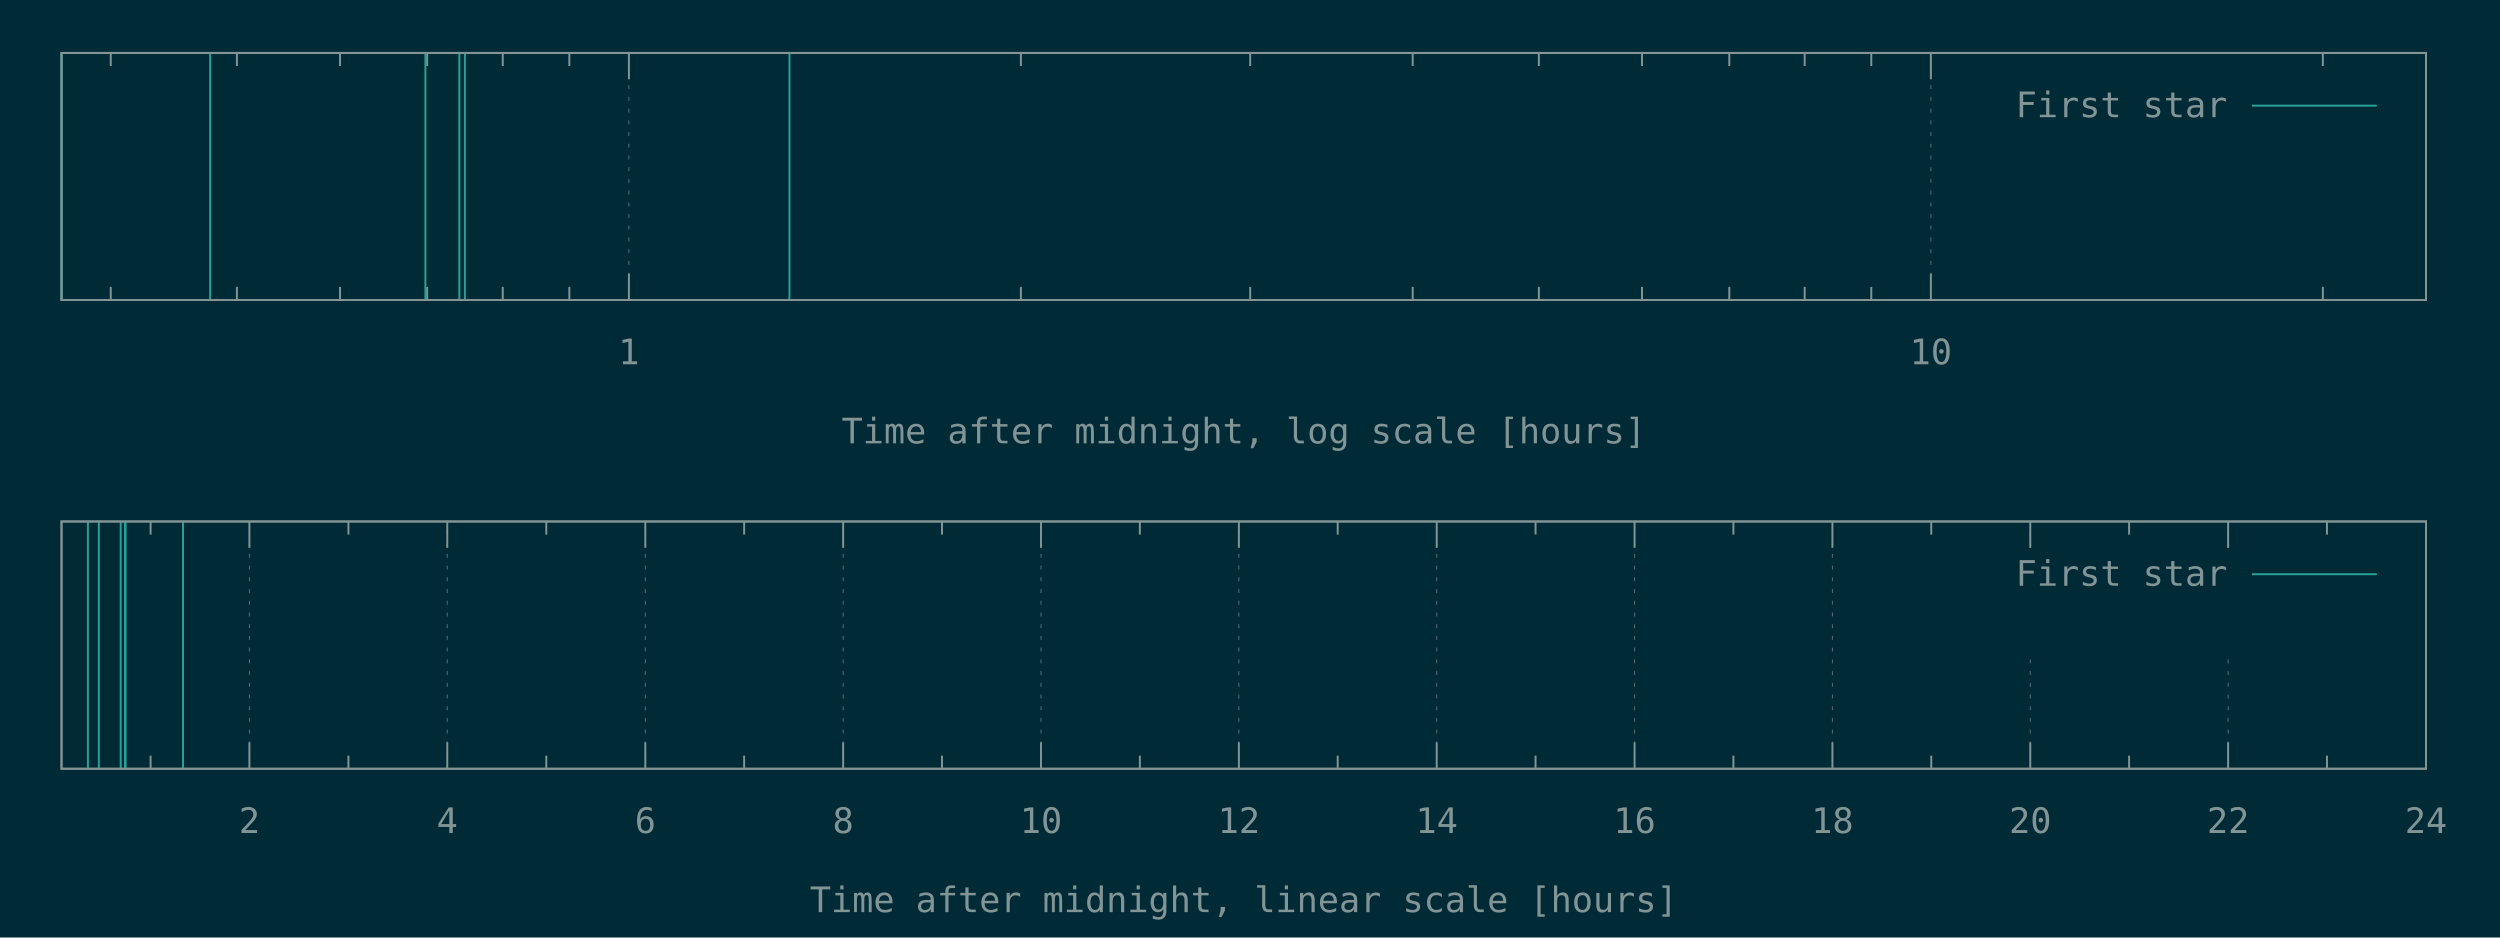
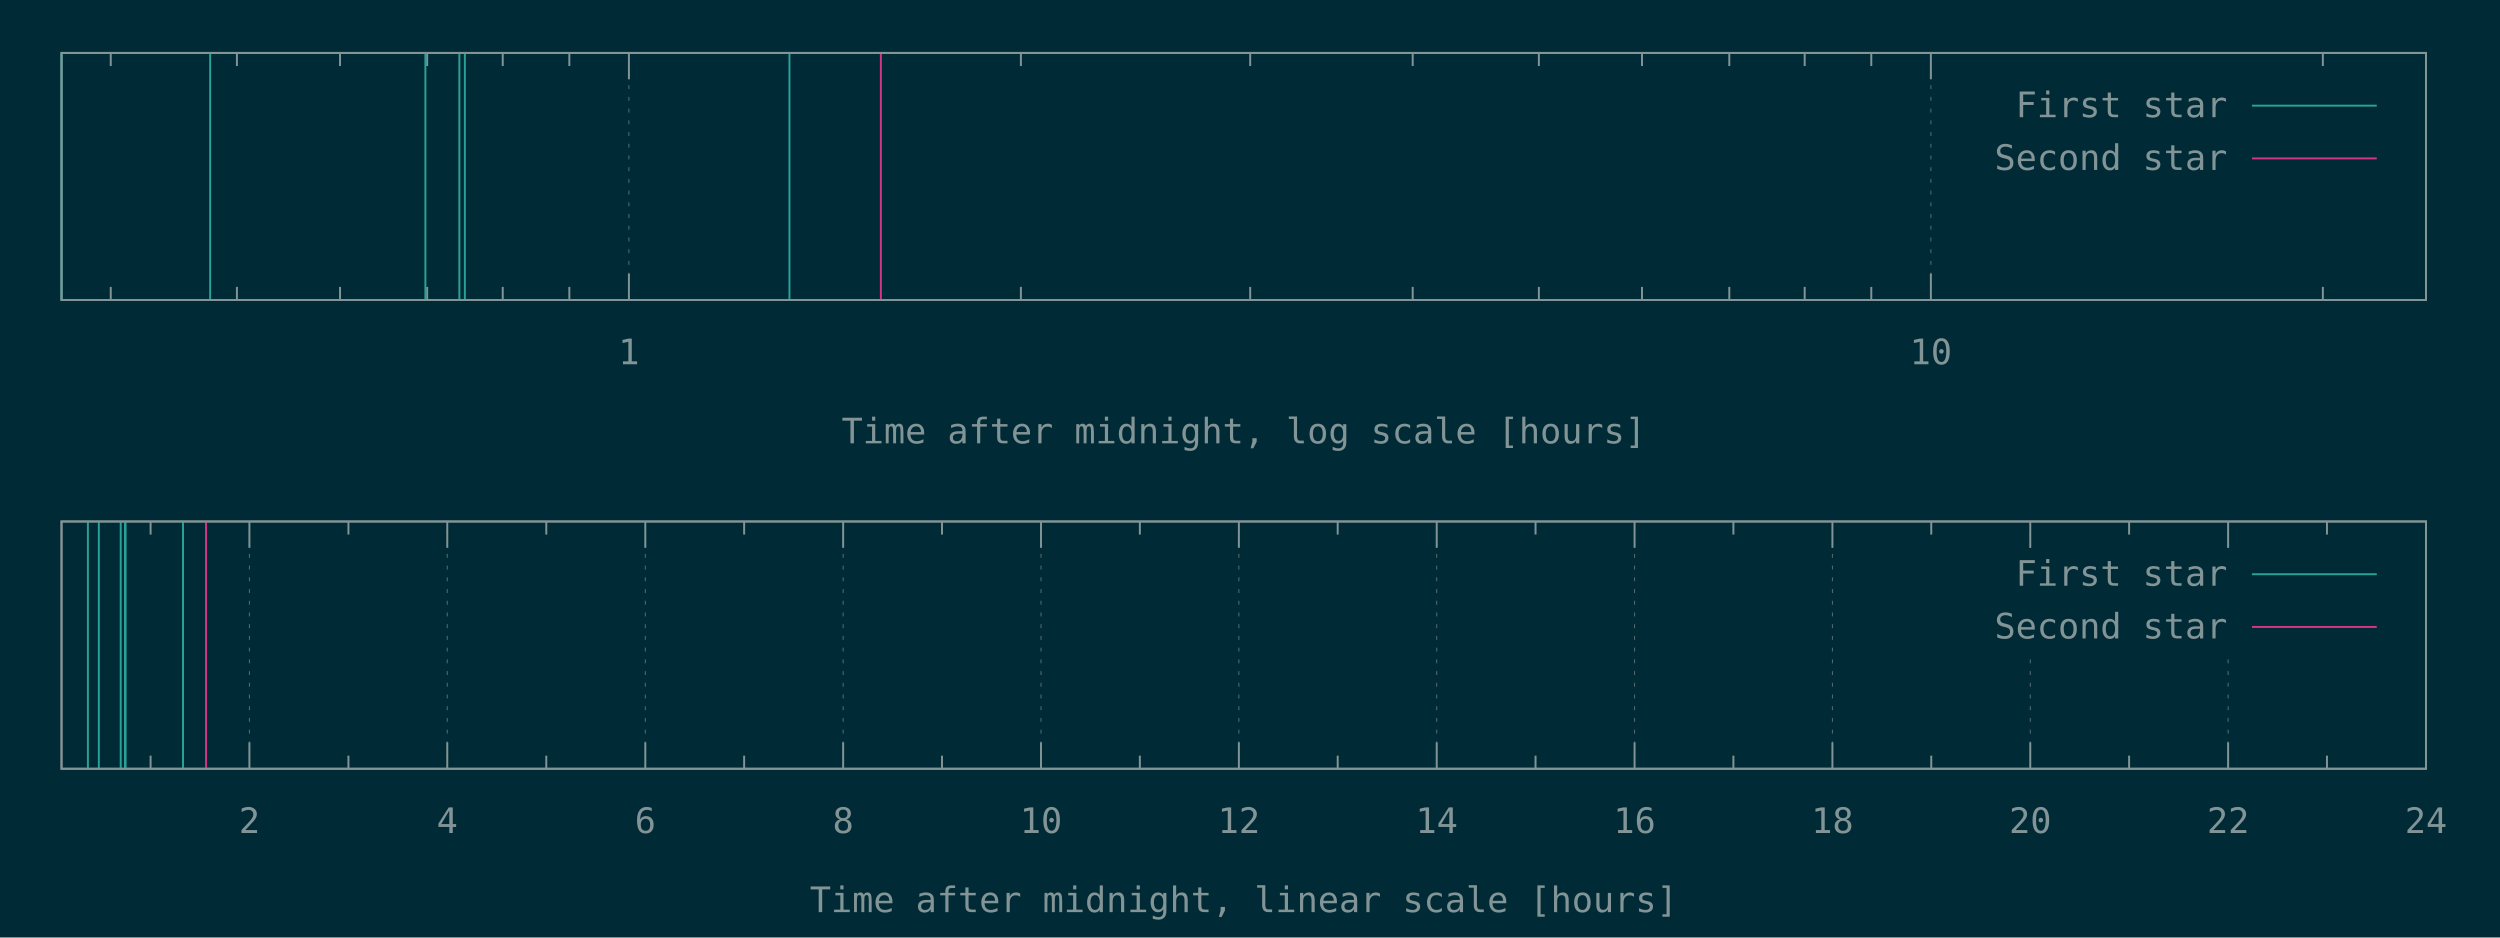
<svg xmlns="http://www.w3.org/2000/svg" xmlns:xlink="http://www.w3.org/1999/xlink" width="1280" height="480" viewBox="0 0 1280 480">
  <g id="gnuplot_canvas">
    <rect x="0" y="0" width="1280" height="480" fill="#002b36" />
    <defs>
      <circle id="gpDot" r="0.5" stroke-width="0.5" stroke="currentColor" />
      <path id="gpPt0" stroke-width="0.148" stroke="currentColor" d="M-1,0 h2 M0,-1 v2" />
      <path id="gpPt1" stroke-width="0.148" stroke="currentColor" d="M-1,-1 L1,1 M1,-1 L-1,1" />
      <path id="gpPt2" stroke-width="0.148" stroke="currentColor" d="M-1,0 L1,0 M0,-1 L0,1 M-1,-1 L1,1 M-1,1 L1,-1" />
      <rect id="gpPt3" stroke-width="0.148" stroke="currentColor" x="-1" y="-1" width="2" height="2" />
      <rect id="gpPt4" stroke-width="0.148" stroke="currentColor" fill="currentColor" x="-1" y="-1" width="2" height="2" />
      <circle id="gpPt5" stroke-width="0.148" stroke="currentColor" cx="0" cy="0" r="1" />
      <use xlink:href="#gpPt5" id="gpPt6" fill="currentColor" stroke="none" />
      <path id="gpPt7" stroke-width="0.148" stroke="currentColor" d="M0,-1.33 L-1.33,0.67 L1.33,0.67 z" />
      <use xlink:href="#gpPt7" id="gpPt8" fill="currentColor" stroke="none" />
      <use xlink:href="#gpPt7" id="gpPt9" stroke="currentColor" transform="rotate(180)" />
      <use xlink:href="#gpPt9" id="gpPt10" fill="currentColor" stroke="none" />
      <use xlink:href="#gpPt3" id="gpPt11" stroke="currentColor" transform="rotate(45)" />
      <use xlink:href="#gpPt11" id="gpPt12" fill="currentColor" stroke="none" />
      <path id="gpPt13" stroke-width="0.148" stroke="currentColor" d="M0,1.330 L1.265,0.411 L0.782,-1.067 L-0.782,-1.076 L-1.265,0.411 z" />
      <use xlink:href="#gpPt13" id="gpPt14" fill="currentColor" stroke="none" />
      <filter id="textbox" filterUnits="objectBoundingBox" x="0" y="0" height="1" width="1">
        <feFlood flood-color="#002B36" flood-opacity="1" result="bgnd" />
        <feComposite in="SourceGraphic" in2="bgnd" operator="atop" />
      </filter>
      <filter id="greybox" filterUnits="objectBoundingBox" x="0" y="0" height="1" width="1">
        <feFlood flood-color="lightgrey" flood-opacity="1" result="grey" />
        <feComposite in="SourceGraphic" in2="grey" operator="atop" />
      </filter>
    </defs>
    <g fill="none" color="#002B36" stroke="currentColor" stroke-width="1.00" stroke-linecap="butt" stroke-linejoin="miter">
</g>
    <g fill="none" color="black" stroke="currentColor" stroke-width="1.00" stroke-linecap="butt" stroke-linejoin="miter">
      <path stroke="rgb(131, 148, 150)" d="M56.7,153.6 L56.7,146.9 M56.7,27.1 L56.7,33.8 M121.3,153.6 L121.3,146.9 M121.3,27.1 L121.3,33.8   M174.1,153.6 L174.1,146.9 M174.1,27.1 L174.1,33.8 M218.7,153.6 L218.7,146.9 M218.7,27.1 L218.7,33.8   M257.4,153.6 L257.4,146.9 M257.4,27.1 L257.4,33.8 M291.5,153.6 L291.5,146.9 M291.5,27.1 L291.5,33.8    " />
    </g>
    <g fill="none" color="black" stroke="rgb(131, 148, 150)" stroke-width="0.50" stroke-linecap="butt" stroke-linejoin="miter">
</g>
    <g fill="none" color="gray" stroke="currentColor" stroke-width="0.50" stroke-linecap="butt" stroke-linejoin="miter">
      <path stroke="rgb( 88, 110, 117)" stroke-dasharray="2,4" class="gridline" d="M322.0,153.6 L322.0,27.1  " />
    </g>
    <g fill="none" color="gray" stroke="rgb( 88, 110, 117)" stroke-width="1.00" stroke-linecap="butt" stroke-linejoin="miter">
</g>
    <g fill="none" color="black" stroke="currentColor" stroke-width="1.00" stroke-linecap="butt" stroke-linejoin="miter">
      <path stroke="rgb(131, 148, 150)" d="M322.0,153.6 L322.0,140.1 M322.0,27.1 L322.0,40.6  " />
      <g transform="translate(322.0,186.5)" stroke="none" fill="rgb(131,148,150)" font-family="Inconsolata" font-size="18.00" text-anchor="middle">
        <text>
          <tspan font-family="Inconsolata"> 1</tspan>
        </text>
      </g>
    </g>
    <g fill="none" color="black" stroke="currentColor" stroke-width="1.00" stroke-linecap="butt" stroke-linejoin="miter">
      <path stroke="rgb(131, 148, 150)" d="M522.7,153.6 L522.7,146.9 M522.7,27.1 L522.7,33.8 M640.1,153.6 L640.1,146.9 M640.1,27.1 L640.1,33.8   M723.3,153.6 L723.3,146.9 M723.3,27.1 L723.3,33.8 M787.9,153.6 L787.9,146.9 M787.9,27.1 L787.9,33.8   M840.7,153.6 L840.7,146.9 M840.7,27.1 L840.7,33.8 M885.4,153.6 L885.4,146.9 M885.4,27.1 L885.4,33.8   M924.0,153.6 L924.0,146.9 M924.0,27.1 L924.0,33.8 M958.1,153.6 L958.1,146.9 M958.1,27.1 L958.1,33.8    " />
    </g>
    <g fill="none" color="black" stroke="rgb(131, 148, 150)" stroke-width="0.50" stroke-linecap="butt" stroke-linejoin="miter">
</g>
    <g fill="none" color="gray" stroke="currentColor" stroke-width="0.50" stroke-linecap="butt" stroke-linejoin="miter">
      <path stroke="rgb( 88, 110, 117)" stroke-dasharray="2,4" class="gridline" d="M988.6,153.6 L988.6,27.1  " />
    </g>
    <g fill="none" color="gray" stroke="rgb( 88, 110, 117)" stroke-width="1.00" stroke-linecap="butt" stroke-linejoin="miter">
</g>
    <g fill="none" color="black" stroke="currentColor" stroke-width="1.00" stroke-linecap="butt" stroke-linejoin="miter">
      <path stroke="rgb(131, 148, 150)" d="M988.6,153.6 L988.6,140.1 M988.6,27.1 L988.6,40.6  " />
      <g transform="translate(988.6,186.5)" stroke="none" fill="rgb(131,148,150)" font-family="Inconsolata" font-size="18.00" text-anchor="middle">
        <text>
          <tspan font-family="Inconsolata"> 10</tspan>
        </text>
      </g>
    </g>
    <g fill="none" color="black" stroke="currentColor" stroke-width="1.00" stroke-linecap="butt" stroke-linejoin="miter">
      <path stroke="rgb(131, 148, 150)" d="M1189.3,153.6 L1189.3,146.9 M1189.3,27.1 L1189.3,33.8  " />
    </g>
    <g fill="none" color="black" stroke="currentColor" stroke-width="1.00" stroke-linecap="butt" stroke-linejoin="miter">
      <path stroke="rgb(131, 148, 150)" d="M31.5,27.1 L31.5,153.6 L1242.1,153.6 L1242.1,27.1 L31.5,27.1 Z  " />
    </g>
    <g fill="none" color="black" stroke="currentColor" stroke-width="1.00" stroke-linecap="butt" stroke-linejoin="miter">
      <g transform="translate(636.8,227.0)" stroke="none" fill="rgb(131,148,150)" font-family="Inconsolata" font-size="18.00" text-anchor="middle">
        <text>
          <tspan font-family="Inconsolata">Time after midnight, log scale [hours]</tspan>
        </text>
      </g>
    </g>
    <g fill="none" color="black" stroke="currentColor" stroke-width="1.00" stroke-linecap="butt" stroke-linejoin="miter">
</g>
    <g id="gnuplot_plot_1a">
      <g fill="none" color="black" stroke="currentColor" stroke-width="1.00" stroke-linecap="butt" stroke-linejoin="miter">
        <path stroke="rgb( 42, 161, 152)" d="M31.5,153.6 L31.5,27.1 M107.6,153.6 L107.6,27.1 M217.8,153.6 L217.8,27.1 M235.2,153.6 L235.2,27.1   M238.0,153.6 L238.0,27.1 M404.2,153.6 L404.2,27.1  " />
      </g>
    </g>
    <g id="gnuplot_plot_2a">
      <g fill="none" color="black" stroke="currentColor" stroke-width="1.00" stroke-linecap="butt" stroke-linejoin="miter">
- </g>
+         <path stroke="rgb(211,  54, 130)" d="M451.0,153.6 L451.0,27.1  " />
+       </g>
    </g>
    <g stroke="none" shape-rendering="crispEdges">
      <polygon fill="#002B36" points="1001.8,94.6 1229.5,94.6 1229.5,40.6 1001.8,40.6 " />
    </g>
    <g id="gnuplot_plot_1a">
      <g fill="none" color="black" stroke="currentColor" stroke-width="1.00" stroke-linecap="butt" stroke-linejoin="miter">
        <g transform="translate(1140.4,60.0)" stroke="none" fill="rgb(131,148,150)" font-family="Inconsolata" font-size="18.00" text-anchor="end">
          <text>
            <tspan font-family="Inconsolata">First star</tspan>
          </text>
        </g>
      </g>
      <g fill="none" color="black" stroke="currentColor" stroke-width="1.00" stroke-linecap="butt" stroke-linejoin="miter">
        <path stroke="rgb( 42, 161, 152)" d="M1153.0,54.1 L1216.9,54.1  " />
      </g>
    </g>
    <g id="gnuplot_plot_2a">
      <g fill="none" color="black" stroke="currentColor" stroke-width="1.00" stroke-linecap="butt" stroke-linejoin="miter">
- </g>
+         <g transform="translate(1140.4,87.0)" stroke="none" fill="rgb(131,148,150)" font-family="Inconsolata" font-size="18.00" text-anchor="end">
+           <text>
+             <tspan font-family="Inconsolata">Second star</tspan>
+           </text>
+         </g>
+       </g>
+       <g fill="none" color="black" stroke="currentColor" stroke-width="1.00" stroke-linecap="butt" stroke-linejoin="miter">
+         <path stroke="rgb(211,  54, 130)" d="M1153.0,81.1 L1216.9,81.1  " />
+       </g>
    </g>
    <g fill="none" color="#002B36" stroke="rgb(211,  54, 130)" stroke-width="2.00" stroke-linecap="butt" stroke-linejoin="miter">
</g>
    <g fill="none" color="black" stroke="currentColor" stroke-width="2.00" stroke-linecap="butt" stroke-linejoin="miter">
</g>
    <g fill="none" color="black" stroke="black" stroke-width="1.00" stroke-linecap="butt" stroke-linejoin="miter">
</g>
    <g fill="none" color="black" stroke="currentColor" stroke-width="1.00" stroke-linecap="butt" stroke-linejoin="miter">
      <path stroke="rgb(131, 148, 150)" d="M31.5,27.1 L31.5,153.6 L1242.1,153.6 L1242.1,27.1 L31.5,27.1 Z  " />
    </g>
    <g fill="none" color="black" stroke="currentColor" stroke-width="1.00" stroke-linecap="butt" stroke-linejoin="miter">
</g>
    <g fill="none" color="black" stroke="currentColor" stroke-width="1.00" stroke-linecap="butt" stroke-linejoin="miter">
      <path stroke="rgb(131, 148, 150)" d="M77.1,393.6 L77.1,386.9 M77.1,267.0 L77.1,273.7  " />
    </g>
    <g fill="none" color="black" stroke="rgb(131, 148, 150)" stroke-width="0.50" stroke-linecap="butt" stroke-linejoin="miter">
</g>
    <g fill="none" color="gray" stroke="currentColor" stroke-width="0.50" stroke-linecap="butt" stroke-linejoin="miter">
      <path stroke="rgb( 88, 110, 117)" stroke-dasharray="2,4" class="gridline" d="M127.7,393.6 L127.7,267.0  " />
    </g>
    <g fill="none" color="gray" stroke="rgb( 88, 110, 117)" stroke-width="1.00" stroke-linecap="butt" stroke-linejoin="miter">
</g>
    <g fill="none" color="black" stroke="currentColor" stroke-width="1.00" stroke-linecap="butt" stroke-linejoin="miter">
      <path stroke="rgb(131, 148, 150)" d="M127.7,393.6 L127.7,380.1 M127.7,267.0 L127.7,280.5  " />
      <g transform="translate(127.7,426.5)" stroke="none" fill="rgb(131,148,150)" font-family="Inconsolata" font-size="18.00" text-anchor="middle">
        <text>
          <tspan font-family="Inconsolata"> 2</tspan>
        </text>
      </g>
    </g>
    <g fill="none" color="black" stroke="currentColor" stroke-width="1.00" stroke-linecap="butt" stroke-linejoin="miter">
      <path stroke="rgb(131, 148, 150)" d="M178.4,393.6 L178.4,386.9 M178.4,267.0 L178.4,273.7  " />
    </g>
    <g fill="none" color="black" stroke="rgb(131, 148, 150)" stroke-width="0.50" stroke-linecap="butt" stroke-linejoin="miter">
</g>
    <g fill="none" color="gray" stroke="currentColor" stroke-width="0.50" stroke-linecap="butt" stroke-linejoin="miter">
      <path stroke="rgb( 88, 110, 117)" stroke-dasharray="2,4" class="gridline" d="M229.0,393.6 L229.0,267.0  " />
    </g>
    <g fill="none" color="gray" stroke="rgb( 88, 110, 117)" stroke-width="1.00" stroke-linecap="butt" stroke-linejoin="miter">
</g>
    <g fill="none" color="black" stroke="currentColor" stroke-width="1.00" stroke-linecap="butt" stroke-linejoin="miter">
      <path stroke="rgb(131, 148, 150)" d="M229.0,393.6 L229.0,380.1 M229.0,267.0 L229.0,280.5  " />
      <g transform="translate(229.0,426.5)" stroke="none" fill="rgb(131,148,150)" font-family="Inconsolata" font-size="18.00" text-anchor="middle">
        <text>
          <tspan font-family="Inconsolata"> 4</tspan>
        </text>
      </g>
    </g>
    <g fill="none" color="black" stroke="currentColor" stroke-width="1.00" stroke-linecap="butt" stroke-linejoin="miter">
      <path stroke="rgb(131, 148, 150)" d="M279.7,393.6 L279.7,386.9 M279.7,267.0 L279.7,273.7  " />
    </g>
    <g fill="none" color="black" stroke="rgb(131, 148, 150)" stroke-width="0.50" stroke-linecap="butt" stroke-linejoin="miter">
</g>
    <g fill="none" color="gray" stroke="currentColor" stroke-width="0.50" stroke-linecap="butt" stroke-linejoin="miter">
      <path stroke="rgb( 88, 110, 117)" stroke-dasharray="2,4" class="gridline" d="M330.4,393.6 L330.4,267.0  " />
    </g>
    <g fill="none" color="gray" stroke="rgb( 88, 110, 117)" stroke-width="1.00" stroke-linecap="butt" stroke-linejoin="miter">
</g>
    <g fill="none" color="black" stroke="currentColor" stroke-width="1.00" stroke-linecap="butt" stroke-linejoin="miter">
      <path stroke="rgb(131, 148, 150)" d="M330.4,393.6 L330.4,380.1 M330.4,267.0 L330.4,280.5  " />
      <g transform="translate(330.4,426.5)" stroke="none" fill="rgb(131,148,150)" font-family="Inconsolata" font-size="18.00" text-anchor="middle">
        <text>
          <tspan font-family="Inconsolata"> 6</tspan>
        </text>
      </g>
    </g>
    <g fill="none" color="black" stroke="currentColor" stroke-width="1.00" stroke-linecap="butt" stroke-linejoin="miter">
      <path stroke="rgb(131, 148, 150)" d="M381.0,393.6 L381.0,386.9 M381.0,267.0 L381.0,273.7  " />
    </g>
    <g fill="none" color="black" stroke="rgb(131, 148, 150)" stroke-width="0.50" stroke-linecap="butt" stroke-linejoin="miter">
</g>
    <g fill="none" color="gray" stroke="currentColor" stroke-width="0.50" stroke-linecap="butt" stroke-linejoin="miter">
      <path stroke="rgb( 88, 110, 117)" stroke-dasharray="2,4" class="gridline" d="M431.7,393.6 L431.7,267.0  " />
    </g>
    <g fill="none" color="gray" stroke="rgb( 88, 110, 117)" stroke-width="1.00" stroke-linecap="butt" stroke-linejoin="miter">
</g>
    <g fill="none" color="black" stroke="currentColor" stroke-width="1.00" stroke-linecap="butt" stroke-linejoin="miter">
      <path stroke="rgb(131, 148, 150)" d="M431.7,393.6 L431.7,380.1 M431.7,267.0 L431.7,280.5  " />
      <g transform="translate(431.7,426.5)" stroke="none" fill="rgb(131,148,150)" font-family="Inconsolata" font-size="18.00" text-anchor="middle">
        <text>
          <tspan font-family="Inconsolata"> 8</tspan>
        </text>
      </g>
    </g>
    <g fill="none" color="black" stroke="currentColor" stroke-width="1.00" stroke-linecap="butt" stroke-linejoin="miter">
      <path stroke="rgb(131, 148, 150)" d="M482.3,393.6 L482.3,386.9 M482.3,267.0 L482.3,273.7  " />
    </g>
    <g fill="none" color="black" stroke="rgb(131, 148, 150)" stroke-width="0.50" stroke-linecap="butt" stroke-linejoin="miter">
</g>
    <g fill="none" color="gray" stroke="currentColor" stroke-width="0.50" stroke-linecap="butt" stroke-linejoin="miter">
      <path stroke="rgb( 88, 110, 117)" stroke-dasharray="2,4" class="gridline" d="M533.0,393.6 L533.0,267.0  " />
    </g>
    <g fill="none" color="gray" stroke="rgb( 88, 110, 117)" stroke-width="1.00" stroke-linecap="butt" stroke-linejoin="miter">
</g>
    <g fill="none" color="black" stroke="currentColor" stroke-width="1.00" stroke-linecap="butt" stroke-linejoin="miter">
      <path stroke="rgb(131, 148, 150)" d="M533.0,393.6 L533.0,380.1 M533.0,267.0 L533.0,280.5  " />
      <g transform="translate(533.0,426.5)" stroke="none" fill="rgb(131,148,150)" font-family="Inconsolata" font-size="18.00" text-anchor="middle">
        <text>
          <tspan font-family="Inconsolata"> 10</tspan>
        </text>
      </g>
    </g>
    <g fill="none" color="black" stroke="currentColor" stroke-width="1.00" stroke-linecap="butt" stroke-linejoin="miter">
      <path stroke="rgb(131, 148, 150)" d="M583.6,393.6 L583.6,386.9 M583.6,267.0 L583.6,273.7  " />
    </g>
    <g fill="none" color="black" stroke="rgb(131, 148, 150)" stroke-width="0.50" stroke-linecap="butt" stroke-linejoin="miter">
</g>
    <g fill="none" color="gray" stroke="currentColor" stroke-width="0.50" stroke-linecap="butt" stroke-linejoin="miter">
      <path stroke="rgb( 88, 110, 117)" stroke-dasharray="2,4" class="gridline" d="M634.3,393.6 L634.3,267.0  " />
    </g>
    <g fill="none" color="gray" stroke="rgb( 88, 110, 117)" stroke-width="1.00" stroke-linecap="butt" stroke-linejoin="miter">
</g>
    <g fill="none" color="black" stroke="currentColor" stroke-width="1.00" stroke-linecap="butt" stroke-linejoin="miter">
      <path stroke="rgb(131, 148, 150)" d="M634.3,393.6 L634.3,380.1 M634.3,267.0 L634.3,280.5  " />
      <g transform="translate(634.3,426.5)" stroke="none" fill="rgb(131,148,150)" font-family="Inconsolata" font-size="18.00" text-anchor="middle">
        <text>
          <tspan font-family="Inconsolata"> 12</tspan>
        </text>
      </g>
    </g>
    <g fill="none" color="black" stroke="currentColor" stroke-width="1.00" stroke-linecap="butt" stroke-linejoin="miter">
      <path stroke="rgb(131, 148, 150)" d="M684.9,393.6 L684.9,386.9 M684.9,267.0 L684.9,273.7  " />
    </g>
    <g fill="none" color="black" stroke="rgb(131, 148, 150)" stroke-width="0.50" stroke-linecap="butt" stroke-linejoin="miter">
</g>
    <g fill="none" color="gray" stroke="currentColor" stroke-width="0.50" stroke-linecap="butt" stroke-linejoin="miter">
      <path stroke="rgb( 88, 110, 117)" stroke-dasharray="2,4" class="gridline" d="M735.6,393.6 L735.6,267.0  " />
    </g>
    <g fill="none" color="gray" stroke="rgb( 88, 110, 117)" stroke-width="1.00" stroke-linecap="butt" stroke-linejoin="miter">
</g>
    <g fill="none" color="black" stroke="currentColor" stroke-width="1.00" stroke-linecap="butt" stroke-linejoin="miter">
      <path stroke="rgb(131, 148, 150)" d="M735.6,393.6 L735.6,380.1 M735.6,267.0 L735.6,280.5  " />
      <g transform="translate(735.6,426.5)" stroke="none" fill="rgb(131,148,150)" font-family="Inconsolata" font-size="18.00" text-anchor="middle">
        <text>
          <tspan font-family="Inconsolata"> 14</tspan>
        </text>
      </g>
    </g>
    <g fill="none" color="black" stroke="currentColor" stroke-width="1.00" stroke-linecap="butt" stroke-linejoin="miter">
      <path stroke="rgb(131, 148, 150)" d="M786.2,393.6 L786.2,386.9 M786.2,267.0 L786.2,273.7  " />
    </g>
    <g fill="none" color="black" stroke="rgb(131, 148, 150)" stroke-width="0.50" stroke-linecap="butt" stroke-linejoin="miter">
</g>
    <g fill="none" color="gray" stroke="currentColor" stroke-width="0.50" stroke-linecap="butt" stroke-linejoin="miter">
      <path stroke="rgb( 88, 110, 117)" stroke-dasharray="2,4" class="gridline" d="M836.9,393.6 L836.9,267.0  " />
    </g>
    <g fill="none" color="gray" stroke="rgb( 88, 110, 117)" stroke-width="1.00" stroke-linecap="butt" stroke-linejoin="miter">
</g>
    <g fill="none" color="black" stroke="currentColor" stroke-width="1.00" stroke-linecap="butt" stroke-linejoin="miter">
      <path stroke="rgb(131, 148, 150)" d="M836.9,393.6 L836.9,380.1 M836.9,267.0 L836.9,280.5  " />
      <g transform="translate(836.9,426.5)" stroke="none" fill="rgb(131,148,150)" font-family="Inconsolata" font-size="18.00" text-anchor="middle">
        <text>
          <tspan font-family="Inconsolata"> 16</tspan>
        </text>
      </g>
    </g>
    <g fill="none" color="black" stroke="currentColor" stroke-width="1.00" stroke-linecap="butt" stroke-linejoin="miter">
      <path stroke="rgb(131, 148, 150)" d="M887.5,393.6 L887.5,386.9 M887.5,267.0 L887.5,273.7  " />
    </g>
    <g fill="none" color="black" stroke="rgb(131, 148, 150)" stroke-width="0.50" stroke-linecap="butt" stroke-linejoin="miter">
</g>
    <g fill="none" color="gray" stroke="currentColor" stroke-width="0.50" stroke-linecap="butt" stroke-linejoin="miter">
      <path stroke="rgb( 88, 110, 117)" stroke-dasharray="2,4" class="gridline" d="M938.2,393.6 L938.2,267.0  " />
    </g>
    <g fill="none" color="gray" stroke="rgb( 88, 110, 117)" stroke-width="1.00" stroke-linecap="butt" stroke-linejoin="miter">
</g>
    <g fill="none" color="black" stroke="currentColor" stroke-width="1.00" stroke-linecap="butt" stroke-linejoin="miter">
      <path stroke="rgb(131, 148, 150)" d="M938.2,393.6 L938.2,380.1 M938.2,267.0 L938.2,280.5  " />
      <g transform="translate(938.2,426.5)" stroke="none" fill="rgb(131,148,150)" font-family="Inconsolata" font-size="18.00" text-anchor="middle">
        <text>
          <tspan font-family="Inconsolata"> 18</tspan>
        </text>
      </g>
    </g>
    <g fill="none" color="black" stroke="currentColor" stroke-width="1.00" stroke-linecap="butt" stroke-linejoin="miter">
      <path stroke="rgb(131, 148, 150)" d="M988.8,393.6 L988.8,386.9 M988.8,267.0 L988.8,273.7  " />
    </g>
    <g fill="none" color="black" stroke="rgb(131, 148, 150)" stroke-width="0.50" stroke-linecap="butt" stroke-linejoin="miter">
</g>
    <g fill="none" color="gray" stroke="currentColor" stroke-width="0.50" stroke-linecap="butt" stroke-linejoin="miter">
      <path stroke="rgb( 88, 110, 117)" stroke-dasharray="2,4" class="gridline" d="M1039.5,393.6 L1039.5,334.5 M1039.5,280.5 L1039.5,267.0  " />
    </g>
    <g fill="none" color="gray" stroke="rgb( 88, 110, 117)" stroke-width="1.00" stroke-linecap="butt" stroke-linejoin="miter">
</g>
    <g fill="none" color="black" stroke="currentColor" stroke-width="1.00" stroke-linecap="butt" stroke-linejoin="miter">
      <path stroke="rgb(131, 148, 150)" d="M1039.5,393.6 L1039.5,380.1 M1039.5,267.0 L1039.5,280.5  " />
      <g transform="translate(1039.5,426.5)" stroke="none" fill="rgb(131,148,150)" font-family="Inconsolata" font-size="18.00" text-anchor="middle">
        <text>
          <tspan font-family="Inconsolata"> 20</tspan>
        </text>
      </g>
    </g>
    <g fill="none" color="black" stroke="currentColor" stroke-width="1.00" stroke-linecap="butt" stroke-linejoin="miter">
      <path stroke="rgb(131, 148, 150)" d="M1090.1,393.6 L1090.1,386.9 M1090.1,267.0 L1090.1,273.7  " />
    </g>
    <g fill="none" color="black" stroke="rgb(131, 148, 150)" stroke-width="0.50" stroke-linecap="butt" stroke-linejoin="miter">
</g>
    <g fill="none" color="gray" stroke="currentColor" stroke-width="0.50" stroke-linecap="butt" stroke-linejoin="miter">
      <path stroke="rgb( 88, 110, 117)" stroke-dasharray="2,4" class="gridline" d="M1140.8,393.6 L1140.8,334.5 M1140.8,280.5 L1140.8,267.0  " />
    </g>
    <g fill="none" color="gray" stroke="rgb( 88, 110, 117)" stroke-width="1.00" stroke-linecap="butt" stroke-linejoin="miter">
</g>
    <g fill="none" color="black" stroke="currentColor" stroke-width="1.00" stroke-linecap="butt" stroke-linejoin="miter">
      <path stroke="rgb(131, 148, 150)" d="M1140.8,393.6 L1140.8,380.1 M1140.8,267.0 L1140.8,280.5  " />
      <g transform="translate(1140.8,426.5)" stroke="none" fill="rgb(131,148,150)" font-family="Inconsolata" font-size="18.00" text-anchor="middle">
        <text>
          <tspan font-family="Inconsolata"> 22</tspan>
        </text>
      </g>
    </g>
    <g fill="none" color="black" stroke="currentColor" stroke-width="1.00" stroke-linecap="butt" stroke-linejoin="miter">
      <path stroke="rgb(131, 148, 150)" d="M1191.4,393.6 L1191.4,386.9 M1191.4,267.0 L1191.4,273.7  " />
    </g>
    <g fill="none" color="black" stroke="rgb(131, 148, 150)" stroke-width="0.50" stroke-linecap="butt" stroke-linejoin="miter">
</g>
    <g fill="none" color="gray" stroke="currentColor" stroke-width="0.50" stroke-linecap="butt" stroke-linejoin="miter">
      <path stroke="rgb( 88, 110, 117)" stroke-dasharray="2,4" class="gridline" d="M1242.1,393.6 L1242.1,267.0  " />
    </g>
    <g fill="none" color="gray" stroke="rgb( 88, 110, 117)" stroke-width="1.00" stroke-linecap="butt" stroke-linejoin="miter">
</g>
    <g fill="none" color="black" stroke="currentColor" stroke-width="1.00" stroke-linecap="butt" stroke-linejoin="miter">
      <path stroke="rgb(131, 148, 150)" d="M1242.1,393.6 L1242.1,380.1 M1242.1,267.0 L1242.1,280.5  " />
      <g transform="translate(1242.1,426.5)" stroke="none" fill="rgb(131,148,150)" font-family="Inconsolata" font-size="18.00" text-anchor="middle">
        <text>
          <tspan font-family="Inconsolata"> 24</tspan>
        </text>
      </g>
    </g>
    <g fill="none" color="black" stroke="currentColor" stroke-width="1.00" stroke-linecap="butt" stroke-linejoin="miter">
</g>
    <g fill="none" color="black" stroke="currentColor" stroke-width="1.00" stroke-linecap="butt" stroke-linejoin="miter">
      <path stroke="rgb(131, 148, 150)" d="M31.5,267.0 L31.5,393.6 L1242.1,393.6 L1242.1,267.0 L31.5,267.0 Z  " />
    </g>
    <g fill="none" color="black" stroke="currentColor" stroke-width="1.00" stroke-linecap="butt" stroke-linejoin="miter">
      <g transform="translate(636.8,467.0)" stroke="none" fill="rgb(131,148,150)" font-family="Inconsolata" font-size="18.00" text-anchor="middle">
        <text>
          <tspan font-family="Inconsolata">Time after midnight, linear scale [hours]</tspan>
        </text>
      </g>
    </g>
    <g fill="none" color="black" stroke="currentColor" stroke-width="1.00" stroke-linecap="butt" stroke-linejoin="miter">
</g>
    <g id="gnuplot_plot_1b">
      <g fill="none" color="black" stroke="currentColor" stroke-width="1.00" stroke-linecap="butt" stroke-linejoin="miter">
        <path stroke="rgb( 42, 161, 152)" d="M45.0,393.6 L45.0,267.0 M50.6,393.6 L50.6,267.0 M61.8,393.6 L61.8,267.0 M64.0,393.6 L64.0,267.0   M64.3,393.6 L64.3,267.0 M93.7,393.6 L93.7,267.0  " />
      </g>
    </g>
    <g id="gnuplot_plot_2b">
      <g fill="none" color="black" stroke="currentColor" stroke-width="1.00" stroke-linecap="butt" stroke-linejoin="miter">
- </g>
+         <path stroke="rgb(211,  54, 130)" d="M105.5,393.6 L105.5,267.0  " />
+       </g>
    </g>
    <g stroke="none" shape-rendering="crispEdges">
      <polygon fill="#002B36" points="1001.8,334.5 1229.5,334.5 1229.5,280.5 1001.8,280.5 " />
    </g>
    <g id="gnuplot_plot_1b">
      <g fill="none" color="black" stroke="currentColor" stroke-width="1.00" stroke-linecap="butt" stroke-linejoin="miter">
        <g transform="translate(1140.4,299.9)" stroke="none" fill="rgb(131,148,150)" font-family="Inconsolata" font-size="18.00" text-anchor="end">
          <text>
            <tspan font-family="Inconsolata">First star</tspan>
          </text>
        </g>
      </g>
      <g fill="none" color="black" stroke="currentColor" stroke-width="1.00" stroke-linecap="butt" stroke-linejoin="miter">
        <path stroke="rgb( 42, 161, 152)" d="M1153.0,294.0 L1216.9,294.0  " />
      </g>
    </g>
    <g id="gnuplot_plot_2b">
      <g fill="none" color="black" stroke="currentColor" stroke-width="1.00" stroke-linecap="butt" stroke-linejoin="miter">
- </g>
+         <g transform="translate(1140.4,326.9)" stroke="none" fill="rgb(131,148,150)" font-family="Inconsolata" font-size="18.00" text-anchor="end">
+           <text>
+             <tspan font-family="Inconsolata">Second star</tspan>
+           </text>
+         </g>
+       </g>
+       <g fill="none" color="black" stroke="currentColor" stroke-width="1.00" stroke-linecap="butt" stroke-linejoin="miter">
+         <path stroke="rgb(211,  54, 130)" d="M1153.0,321.0 L1216.9,321.0  " />
+       </g>
    </g>
    <g fill="none" color="#002B36" stroke="rgb(211,  54, 130)" stroke-width="2.00" stroke-linecap="butt" stroke-linejoin="miter">
</g>
    <g fill="none" color="black" stroke="currentColor" stroke-width="2.00" stroke-linecap="butt" stroke-linejoin="miter">
</g>
    <g fill="none" color="black" stroke="black" stroke-width="1.00" stroke-linecap="butt" stroke-linejoin="miter">
</g>
    <g fill="none" color="black" stroke="currentColor" stroke-width="1.00" stroke-linecap="butt" stroke-linejoin="miter">
      <path stroke="rgb(131, 148, 150)" d="M31.5,267.0 L31.5,393.6 L1242.1,393.6 L1242.1,267.0 L31.5,267.0 Z  " />
    </g>
    <g fill="none" color="black" stroke="currentColor" stroke-width="1.00" stroke-linecap="butt" stroke-linejoin="miter">
</g>
  </g>
</svg>
